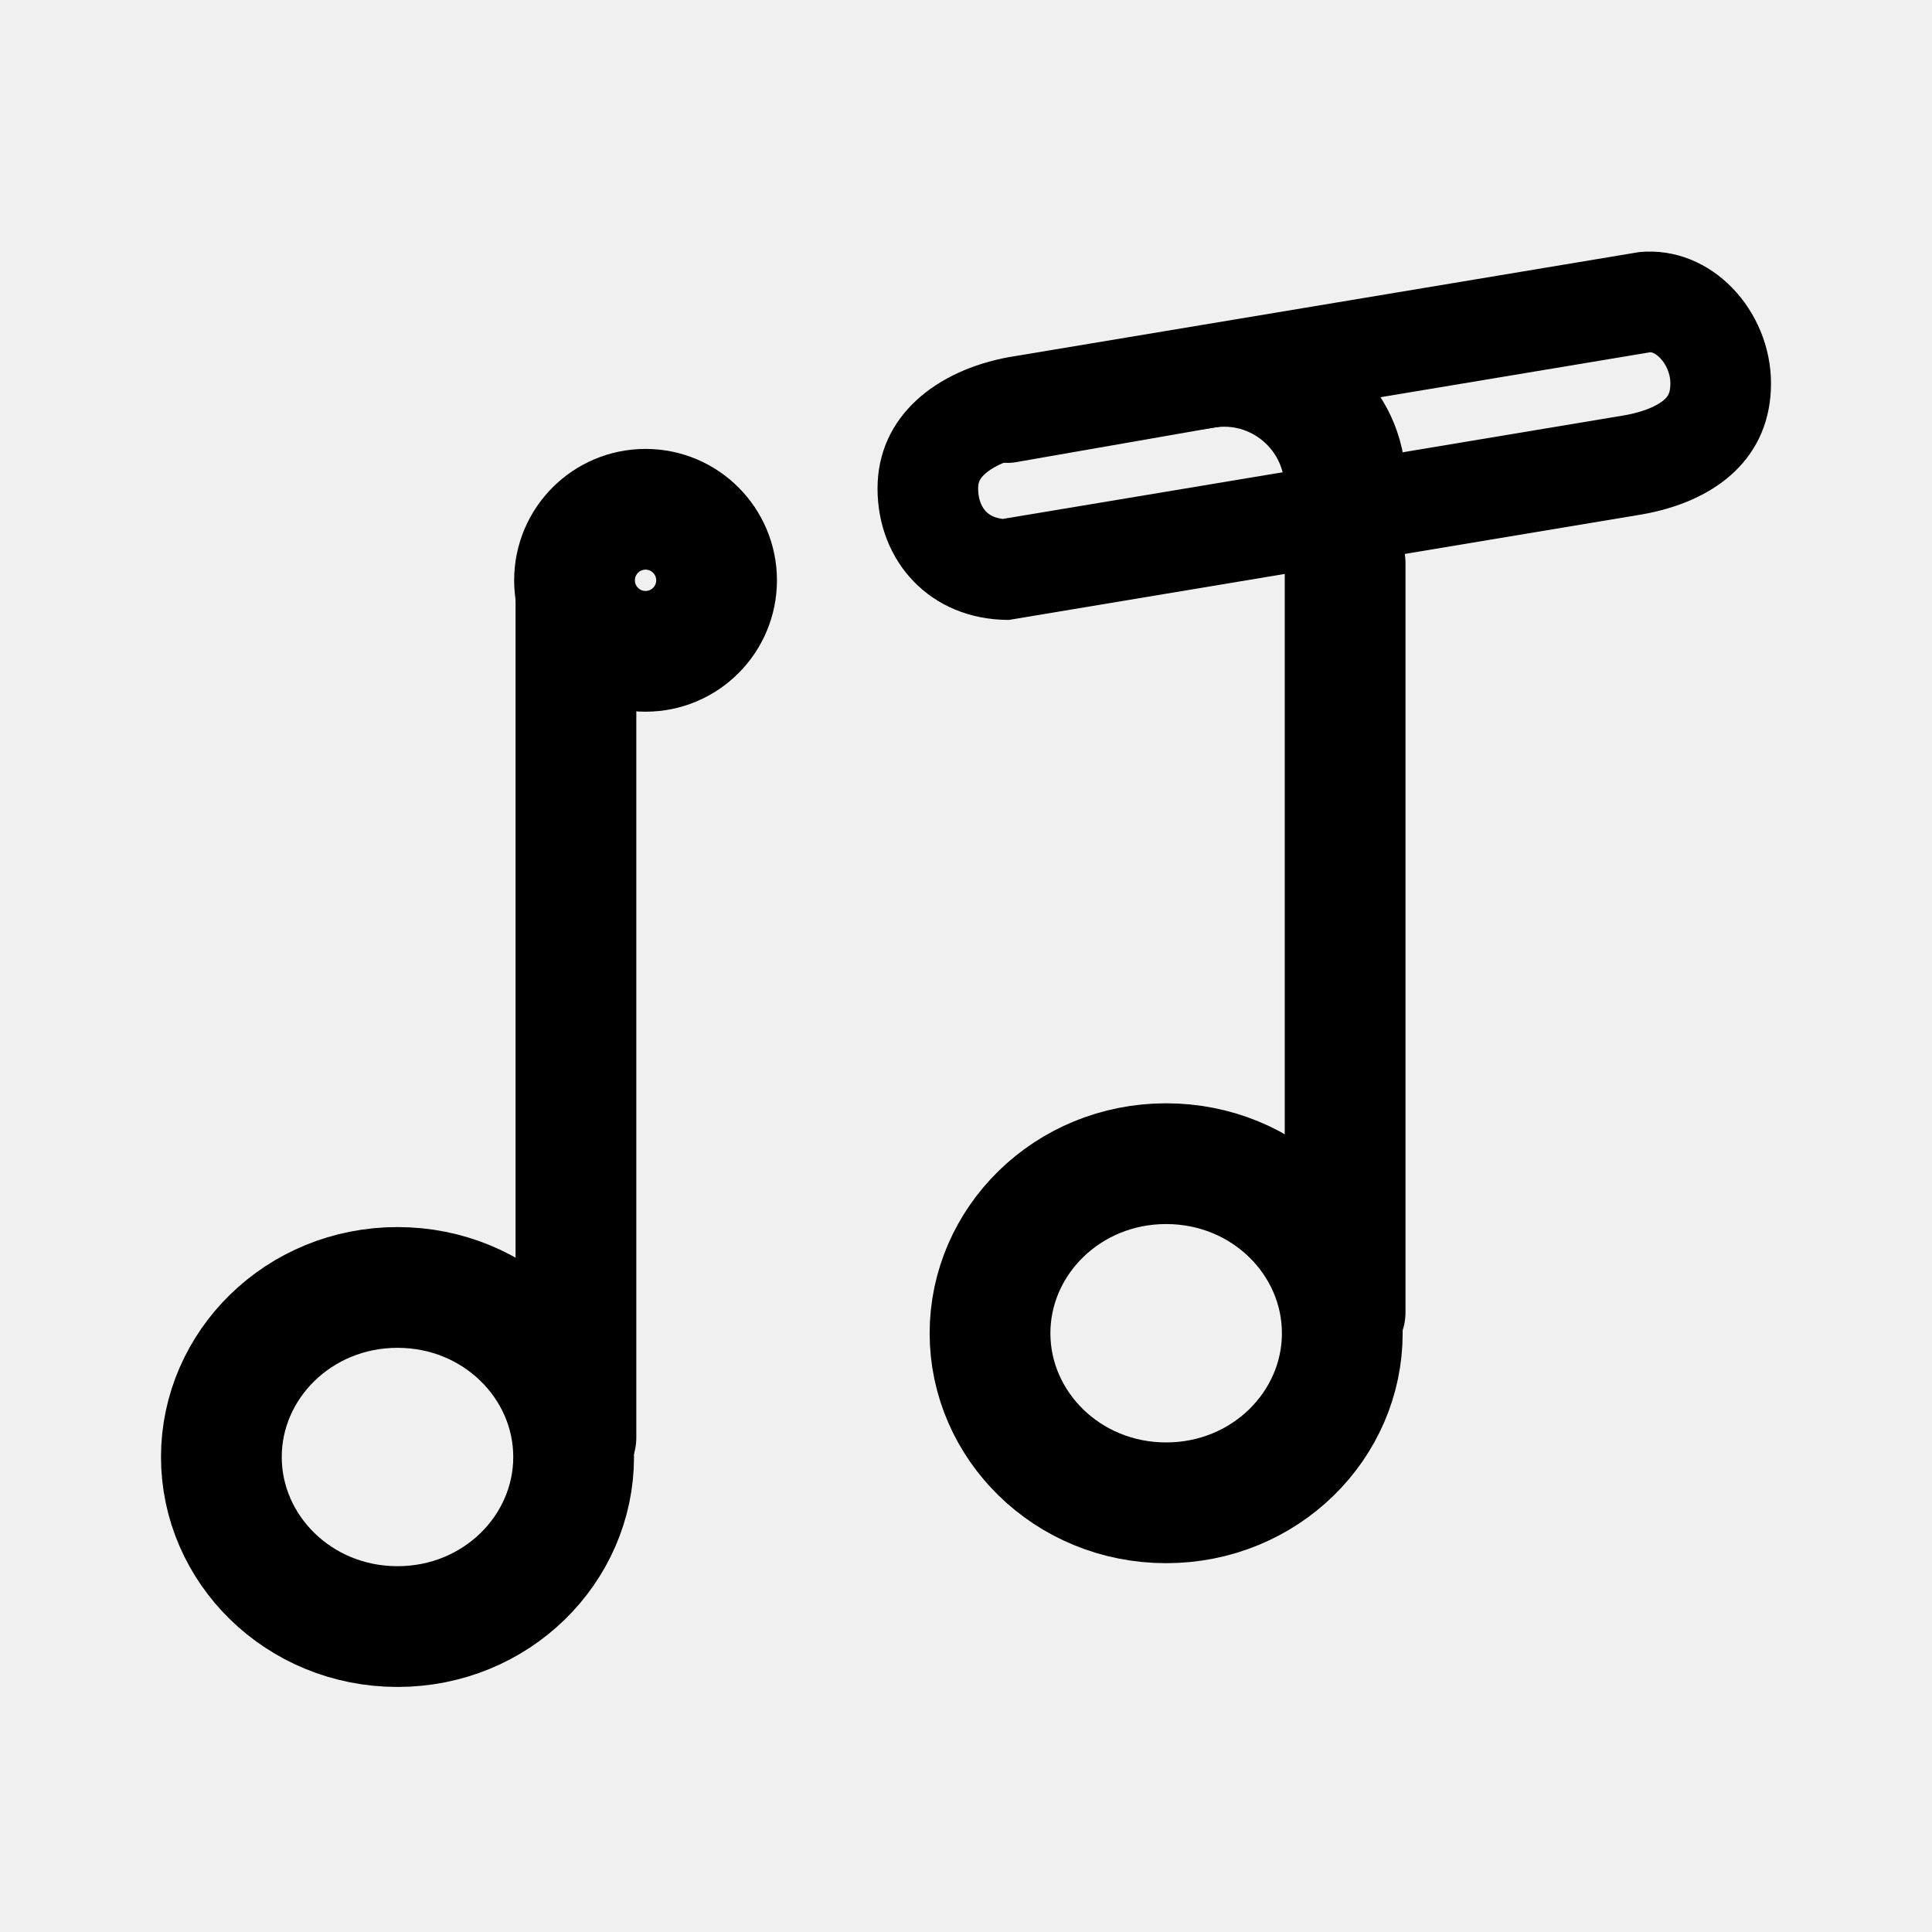
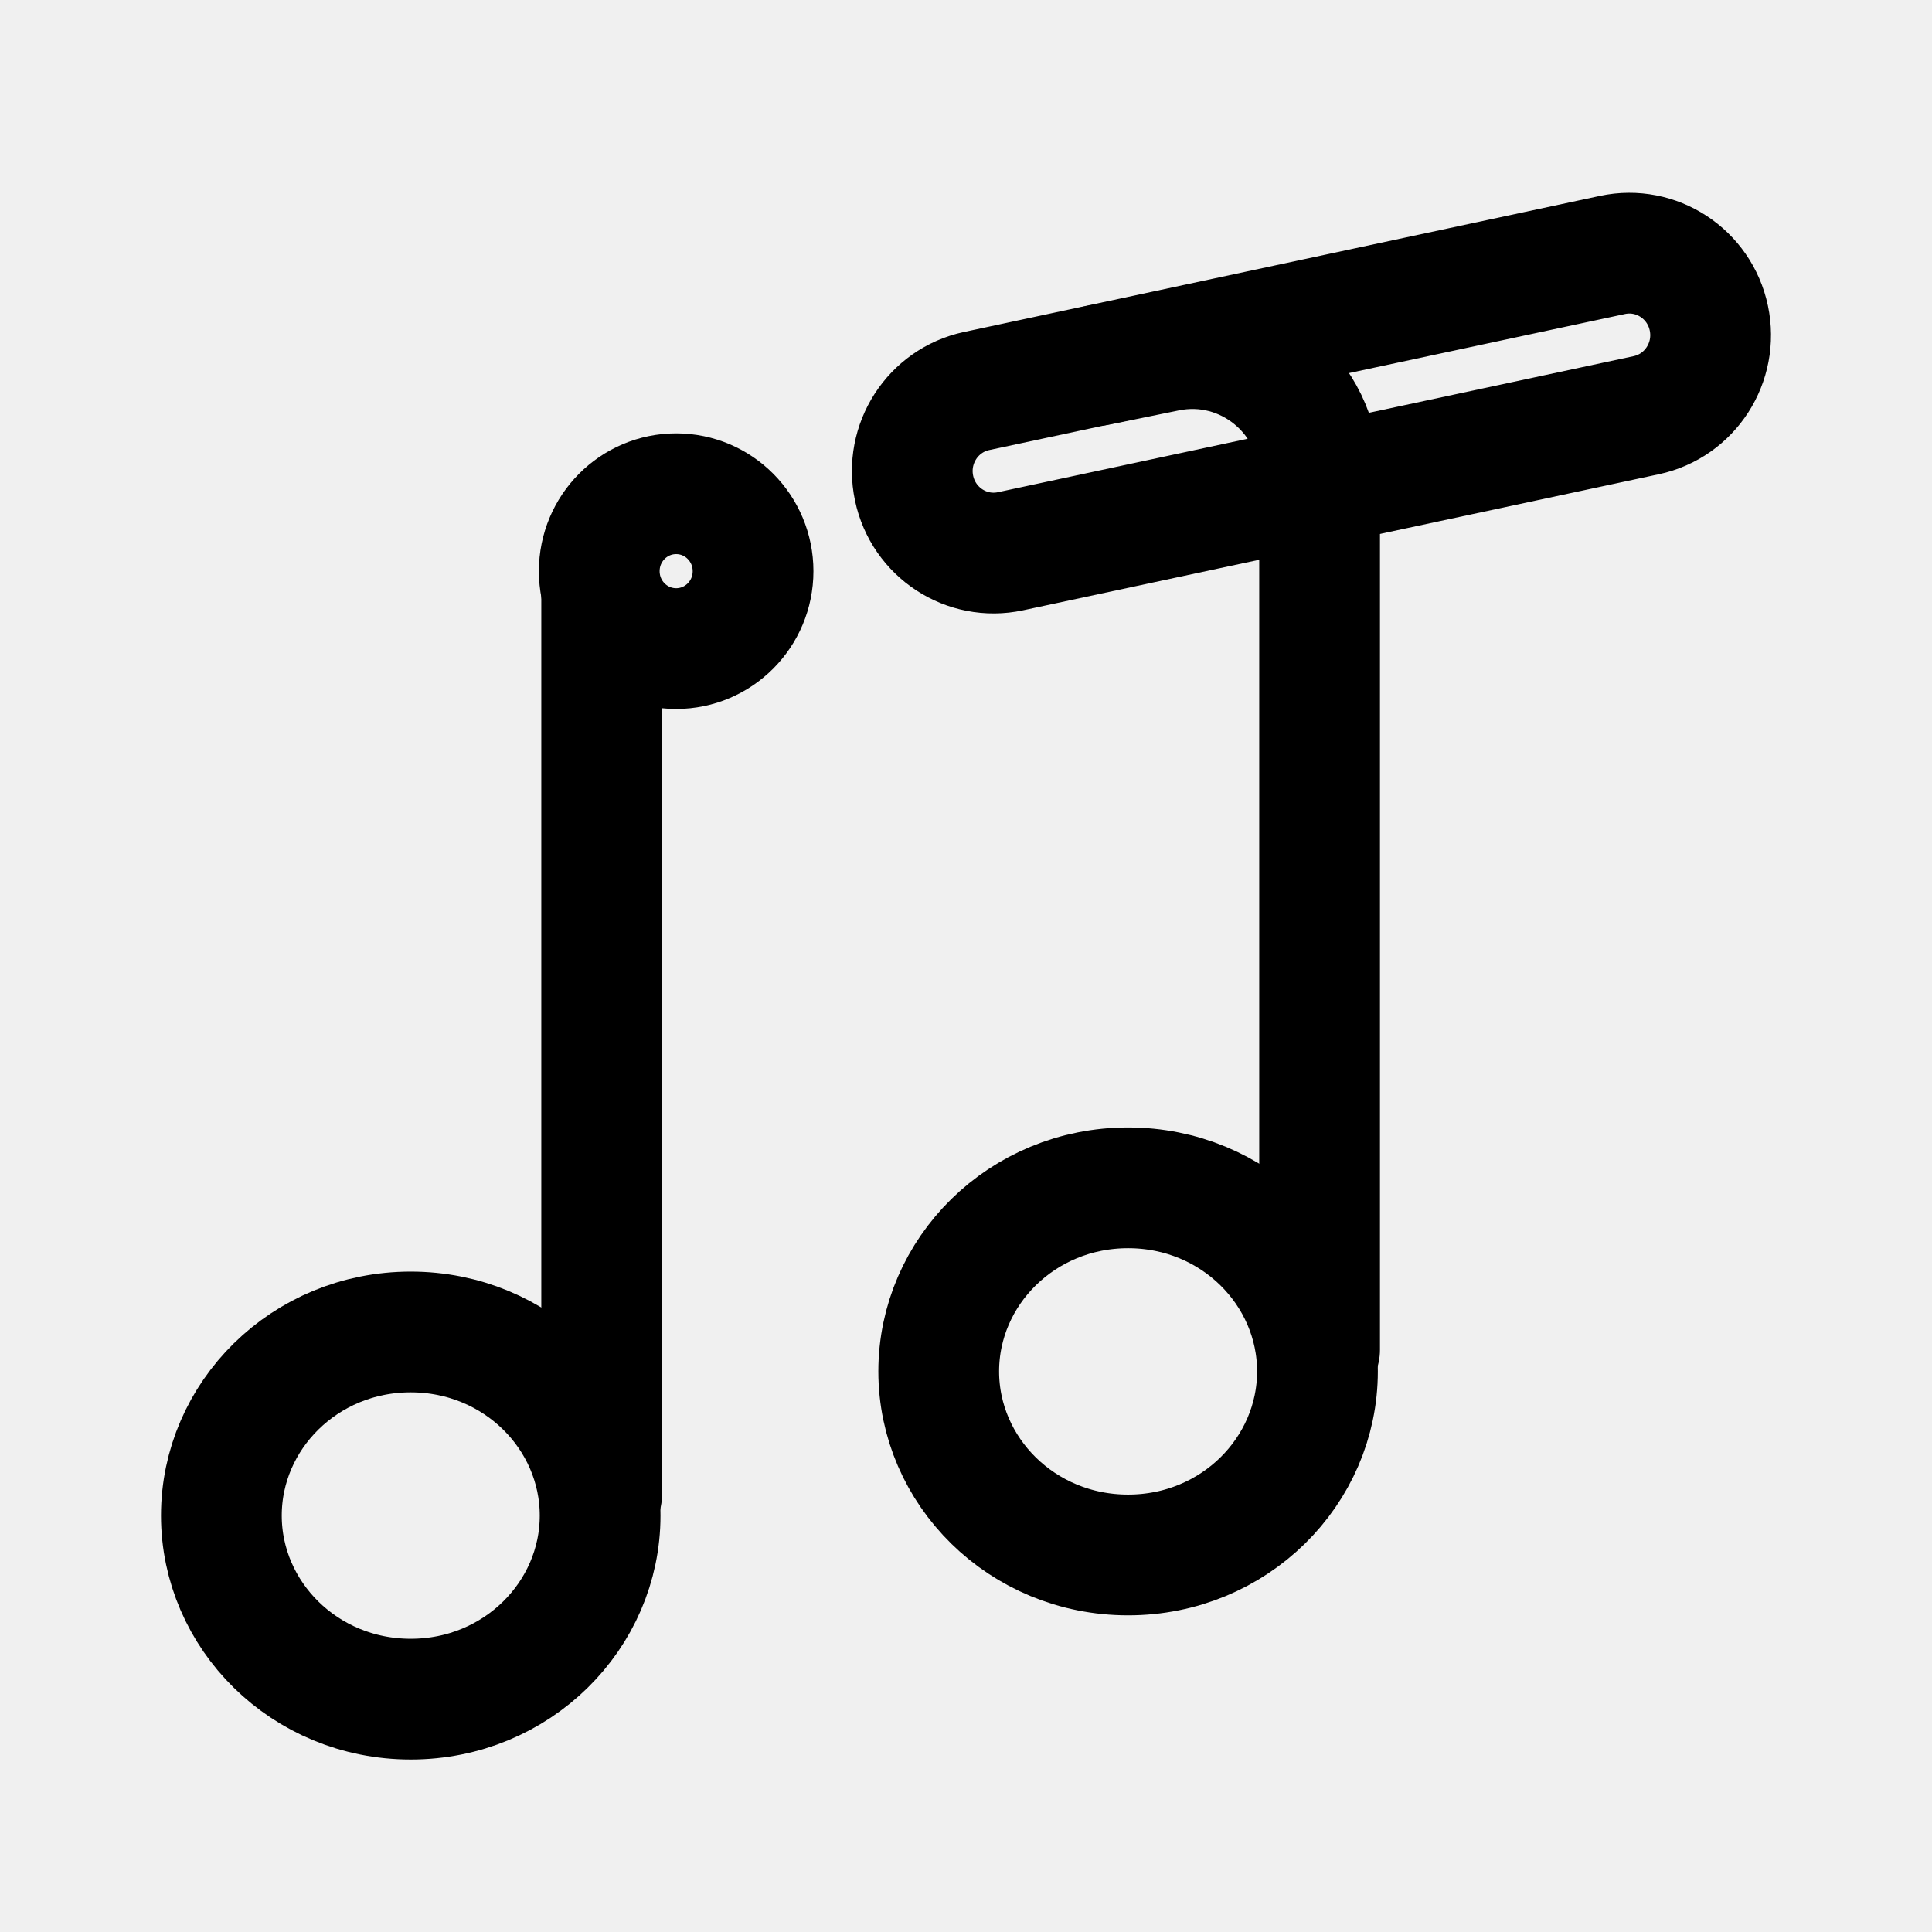
<svg xmlns="http://www.w3.org/2000/svg" width="192" height="192" viewBox="0 0 192 192" fill="none">
-   <path d="M57.007 144.796C57.007 153.944 49.331 161.647 39.504 161.647C29.676 161.647 22 153.944 22 144.796C22 135.648 29.676 127.945 39.504 127.945C49.331 127.945 57.007 135.648 57.007 144.796Z" stroke="black" stroke-width="12" />
-   <path d="M57.237 142.837L57.237 59.581" stroke="black" stroke-width="12" stroke-linecap="round" stroke-linejoin="round" />
-   <circle cx="64.154" cy="57.67" r="7.058" stroke="black" stroke-width="12" />
-   <path d="M133.395 132.496C133.395 141.644 125.718 149.347 115.891 149.347C106.063 149.347 98.387 141.644 98.387 132.496C98.387 123.348 106.063 115.645 115.891 115.645C125.718 115.645 133.395 123.348 133.395 132.496Z" stroke="black" stroke-width="12" />
-   <path d="M133.677 130.396V55.968" stroke="black" stroke-width="12" stroke-linecap="round" stroke-linejoin="round" />
-   <mask id="path-6-inside-1_1_2" fill="white">
-     <path d="M87.208 48.549C87.208 55.761 92.431 61.607 100.266 61.607L133.677 56.038L162.942 51.161C170.777 49.855 176 45.315 176 38.103C176 30.891 170.124 24.392 162.942 25.045L100.266 35.491C93.084 36.797 87.208 41.337 87.208 48.549Z" />
-   </mask>
-   <path d="M87.208 48.549C87.208 55.761 92.431 61.607 100.266 61.607L133.677 56.038L162.942 51.161C170.777 49.855 176 45.315 176 38.103C176 30.891 170.124 24.392 162.942 25.045L100.266 35.491C93.084 36.797 87.208 41.337 87.208 48.549Z" stroke="black" stroke-width="20" mask="url(#path-6-inside-1_1_2)" />
-   <path d="M134.71 51.323V48.096C134.71 41.371 128.729 36.22 122.078 37.217L114.065 38.419" stroke="black" stroke-width="10" stroke-linecap="round" stroke-linejoin="round" />
-   <path d="M132.645 51.323V48.41C132.645 41.578 126.483 36.398 119.753 37.574L100.129 41" stroke="black" stroke-width="10" stroke-linecap="round" stroke-linejoin="round" />
+   <path d="M59.639 150.615C59.639 160.522 51.382 168.858 40.819 168.858C30.256 168.858 22 160.522 22 150.615C22 140.707 30.256 132.37 40.819 132.37C51.382 132.37 59.639 140.707 59.639 150.615Z" stroke="black" stroke-width="12" />
+   <path d="M59.794 148.504V58.819" stroke="black" stroke-width="12" stroke-linecap="round" stroke-linejoin="round" />
+   <path d="M67.195 64.455C71.416 64.455 74.838 61.011 74.838 56.761C74.838 52.512 71.416 49.067 67.195 49.067C62.975 49.067 59.553 52.512 59.553 56.761C59.553 61.011 62.975 64.455 67.195 64.455Z" stroke="black" stroke-width="12" />
+   <path d="M130.928 136.287C130.928 146.194 122.672 154.53 112.109 154.53C101.546 154.53 93.289 146.194 93.289 136.287C93.289 126.38 101.546 118.044 112.109 118.044C122.672 118.044 130.928 126.38 130.928 136.287Z" stroke="black" stroke-width="12" />
+   <path d="M131.14 134.137V53.85V47.395C131.14 39.337 123.805 33.301 115.961 34.906L109.015 36.326" stroke="black" stroke-width="12" stroke-linecap="round" stroke-linejoin="round" />
+   <path d="M160.243 25.338L97.056 38.86C92.694 39.793 89.911 44.114 90.839 48.511C91.768 52.909 96.056 55.716 100.418 54.783L163.605 41.262C167.967 40.328 170.75 36.007 169.821 31.61C168.893 27.213 164.605 24.405 160.243 25.338Z" stroke="black" stroke-width="12" />
</svg>
